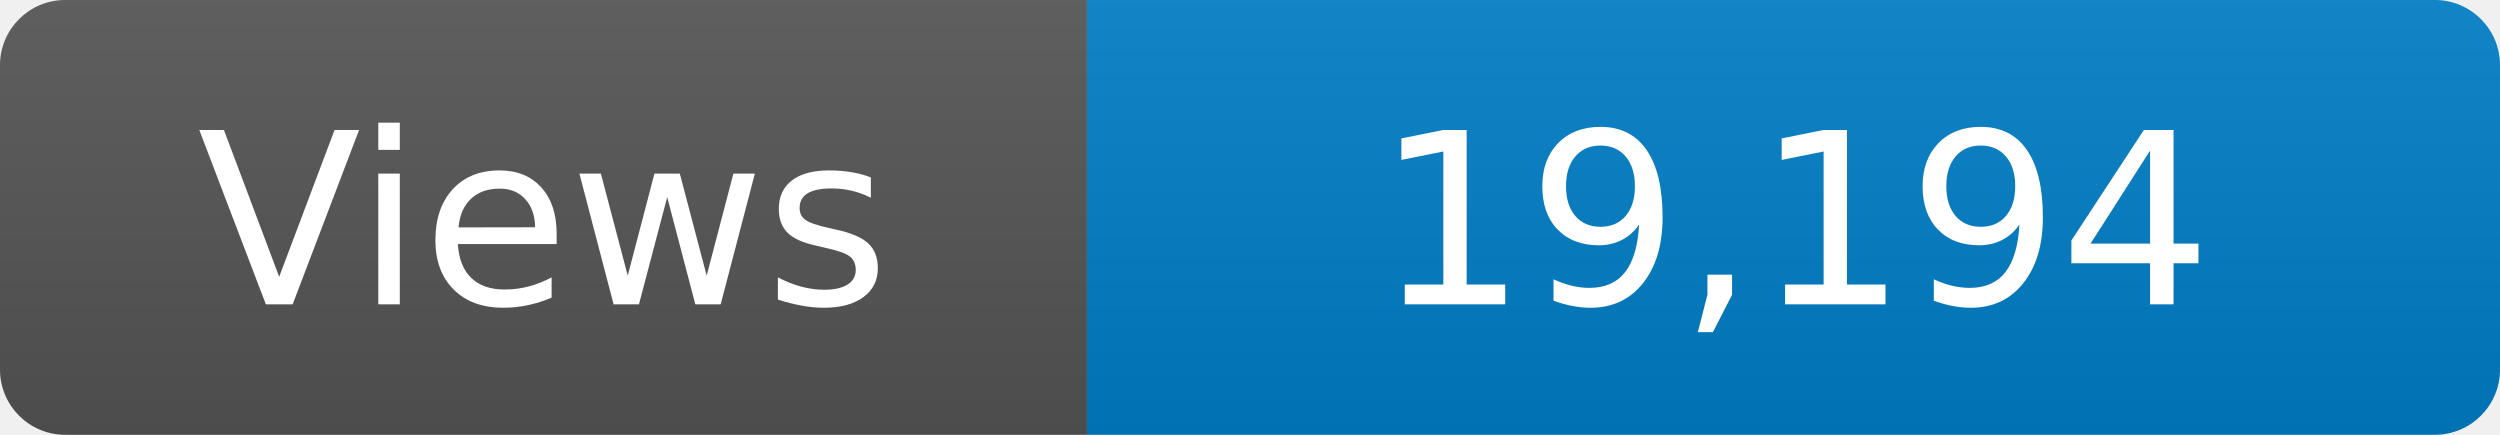
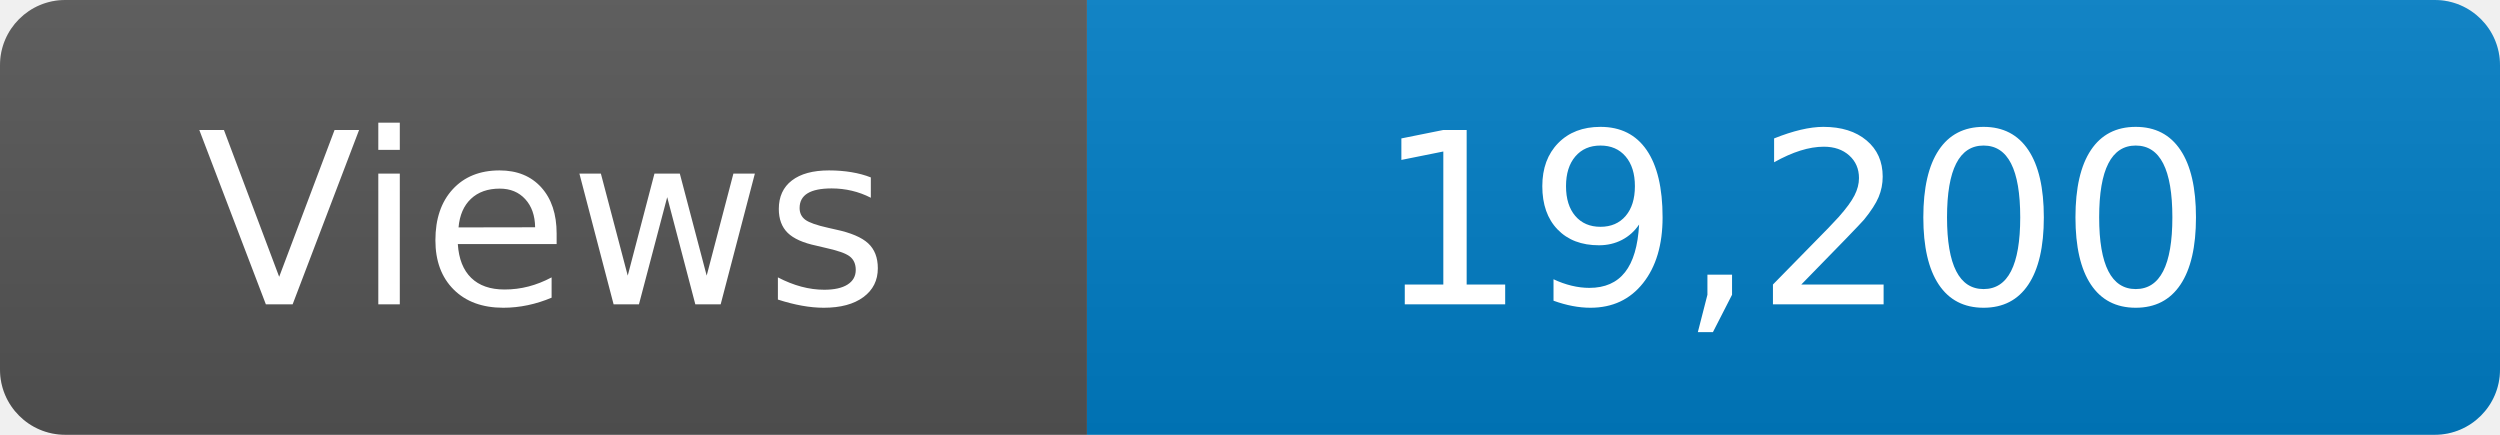
<svg xmlns="http://www.w3.org/2000/svg" width="115" height="20" role="img" aria-label="Maintained?: yes">
  <linearGradient id="s" x2="0" y2="100%">
    <stop offset="0" stop-color="#bbb" stop-opacity=".1" />
    <stop offset="1" stop-opacity=".1" />
  </linearGradient>
  <clipPath id="r">
    <rect width="115" height="20" rx="3" fill="#fff" />
  </clipPath>
  <g clip-path="url(#r)">
    <rect width="50" height="20" fill="#555" />
    <rect x="50" width="160" height="20" fill="#007ec6" />
    <rect width="115" height="20" fill="url(#s)" />
  </g>
  <g fill="#fff" text-anchor="middle" font-family="Verdana,Geneva,DejaVu Sans,sans-serif" font-size="110">
    <text x="250" y="140" transform="scale(.1)" fill="#fff">Views</text>
-     <text x="825" y="140" transform="scale(.1)" fill="#fff">19,194</text>
+     <text x="825" y="140" transform="scale(.1)" fill="#fff">19,200</text>
  </g>
</svg>
